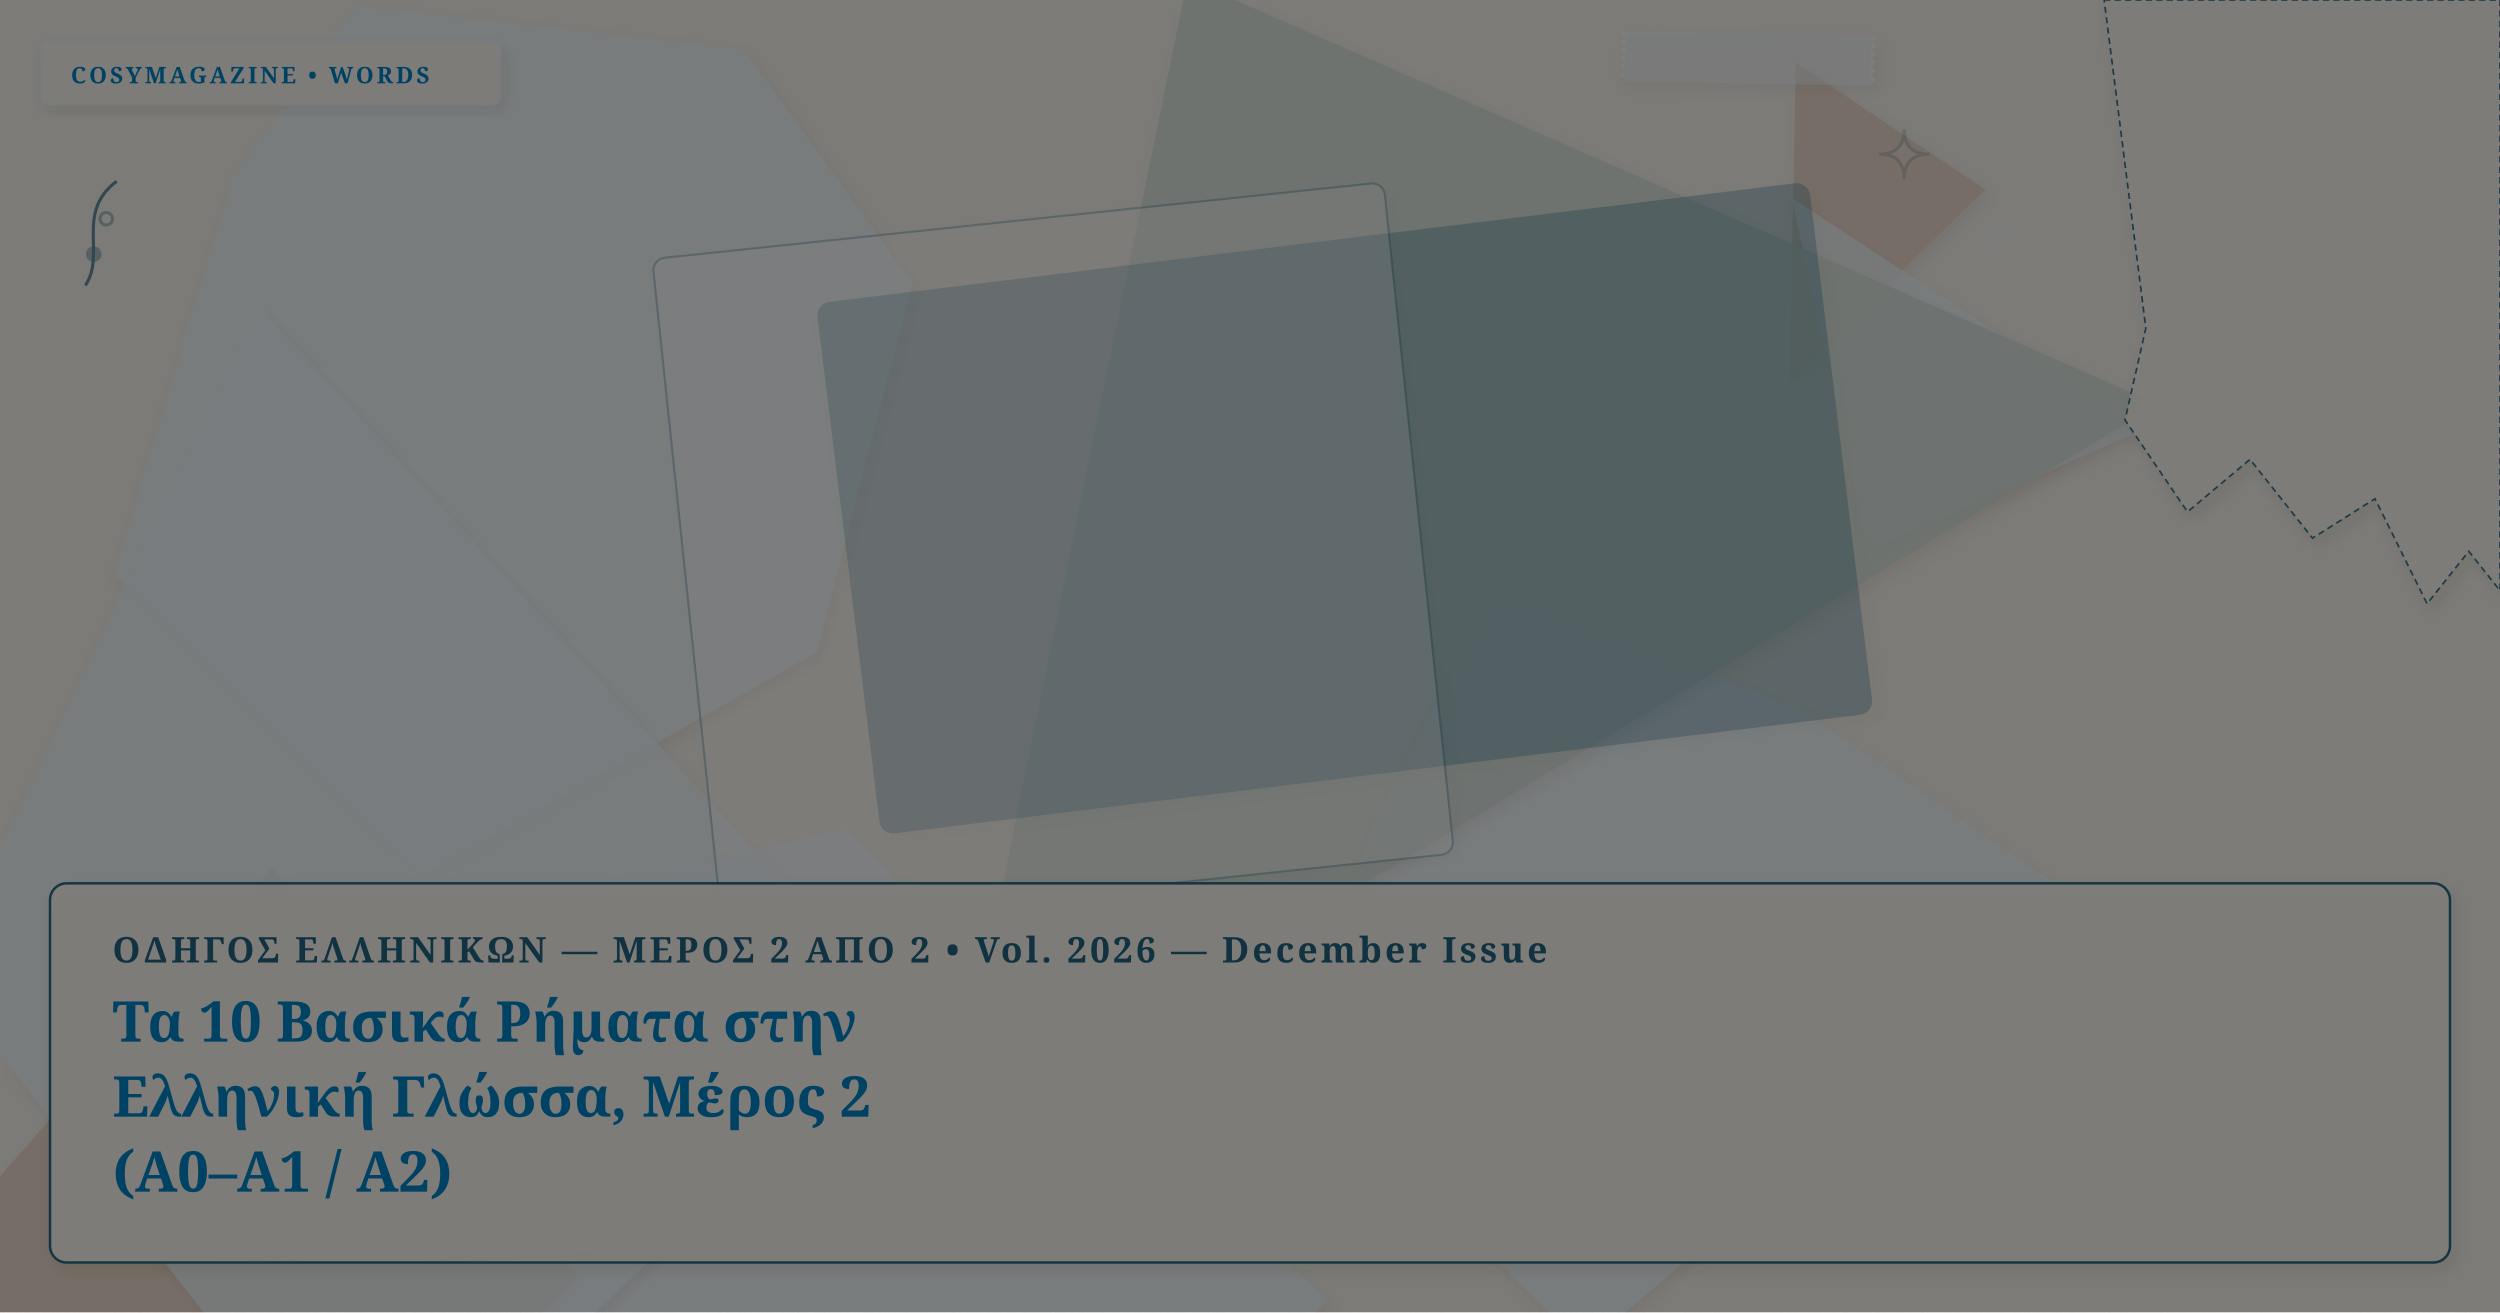
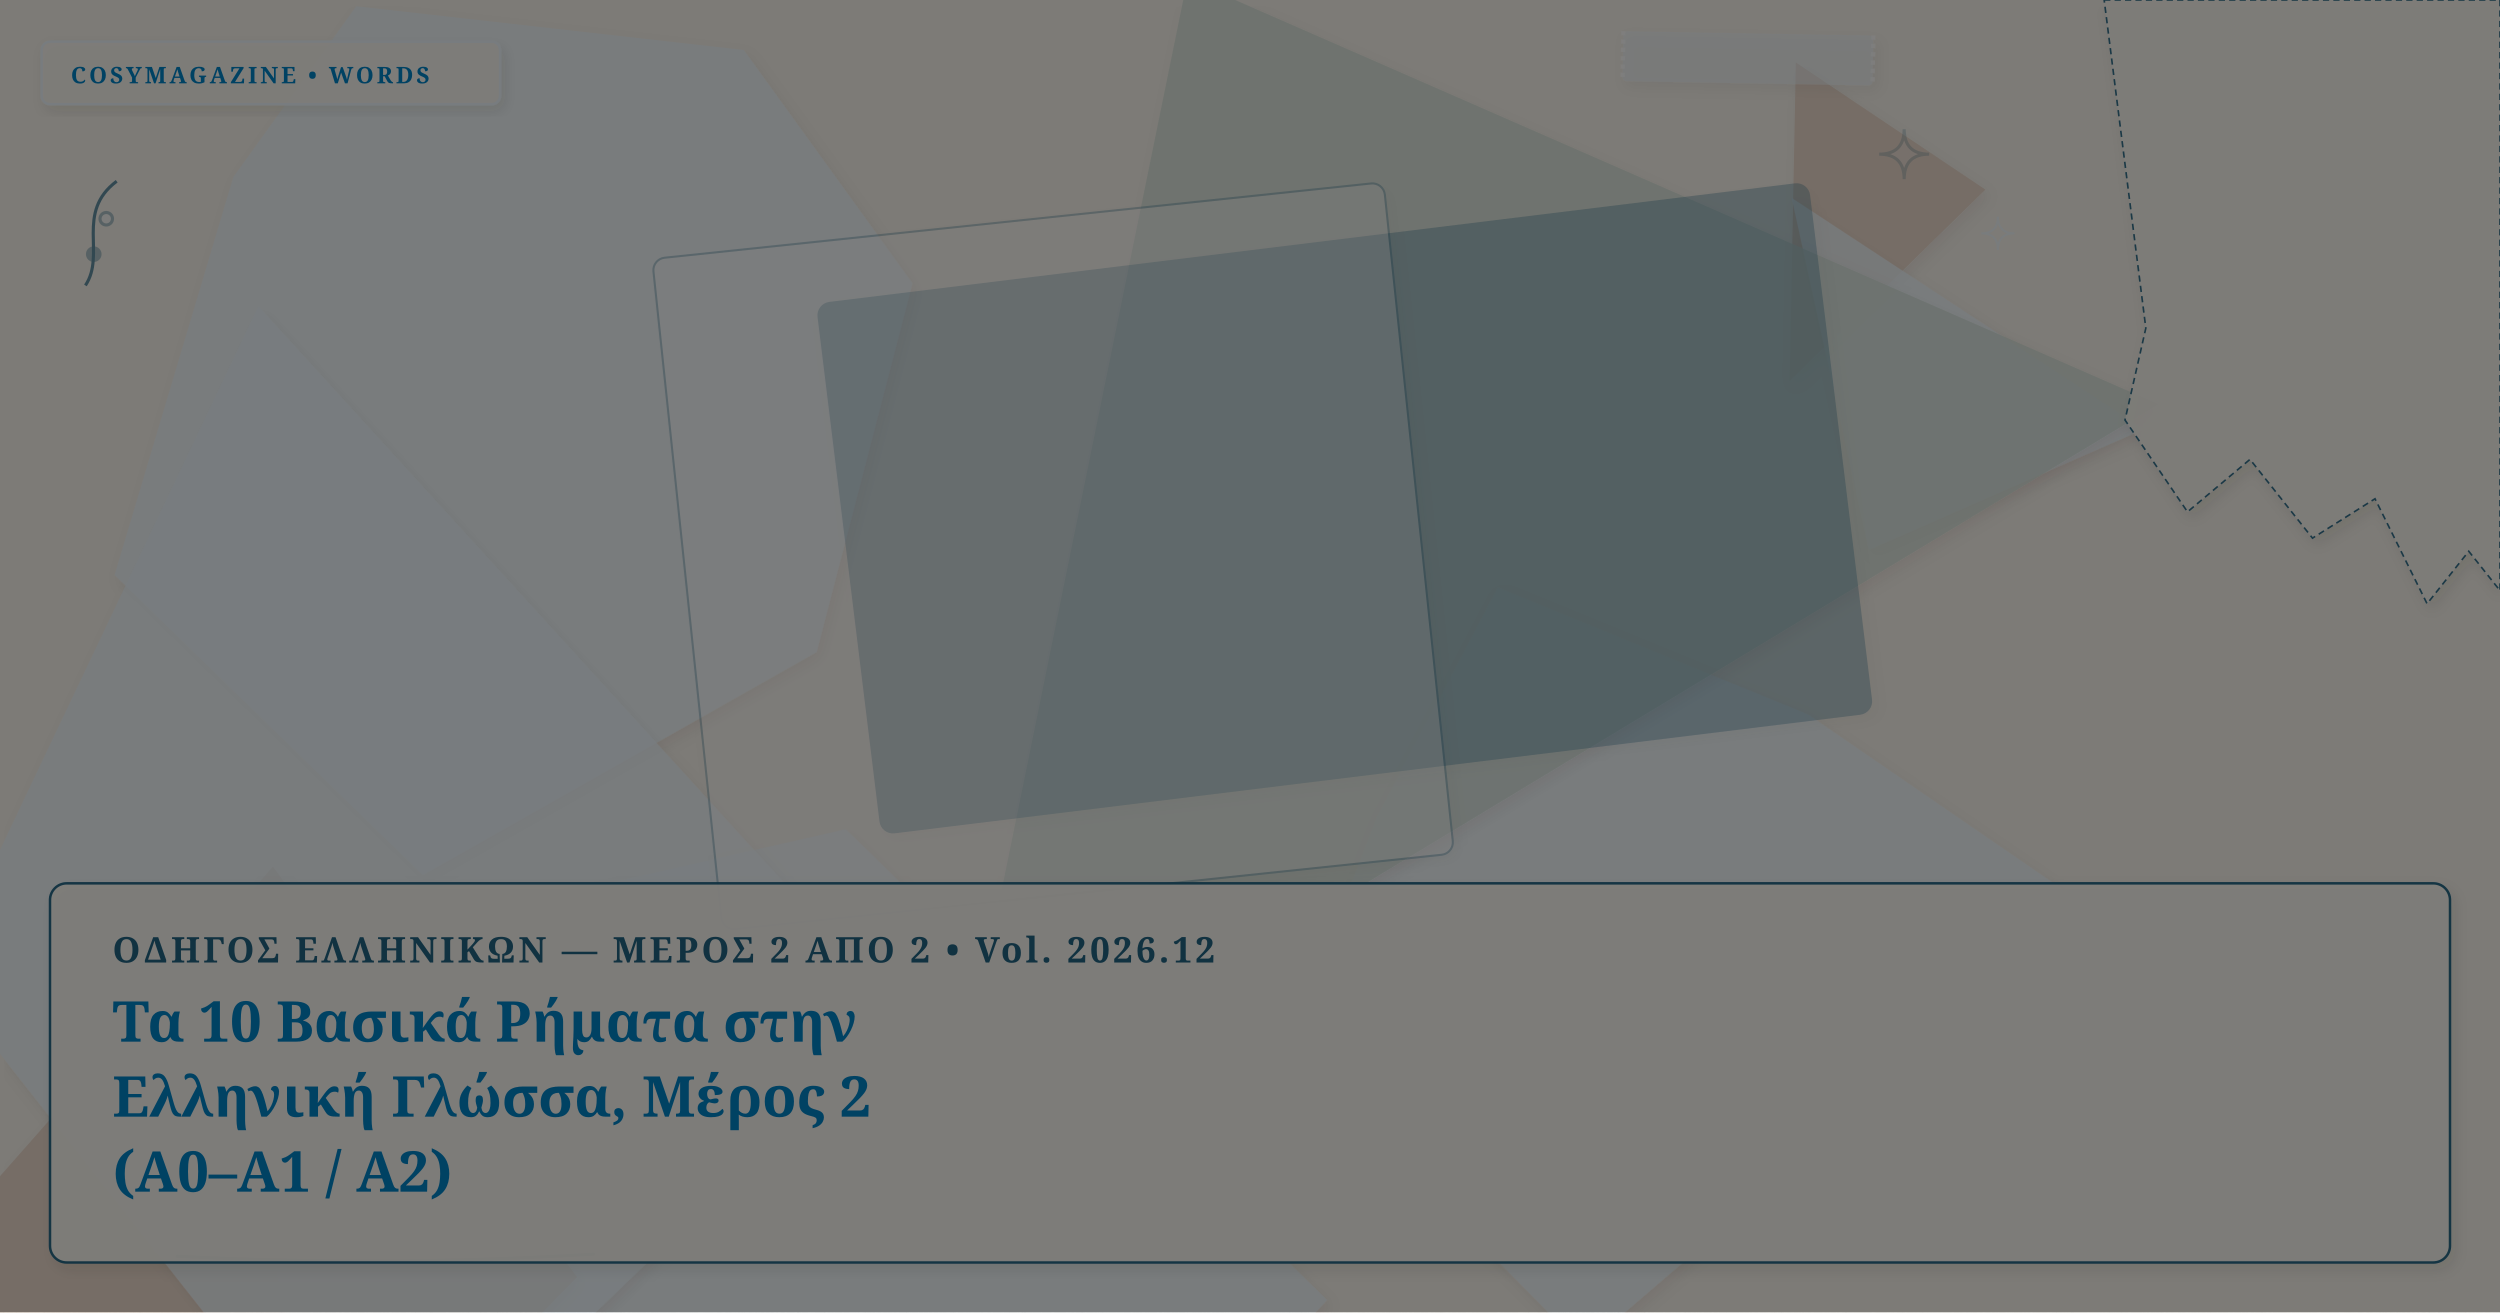
<svg xmlns="http://www.w3.org/2000/svg" viewBox="0 0 1200 630" width="100%" height="100%" preserveAspectRatio="xMidYMid slice" class="cosy-cover-art" data-motif="editorial-stars" data-seed="top-10-verbs-part-2-el" data-lang="el">
  <defs>
    <filter id="soft-shadow" x="-20%" y="-20%" width="140%" height="140%">
      <feDropShadow dx="2" dy="3" stdDeviation="3" flood-color="#3C281E" flood-opacity="0.10" />
    </filter>
    <filter id="paper-grain" x="0%" y="0%" width="100%" height="100%">
      <feTurbulence type="fractalNoise" baseFrequency="0.65" numOctaves="3" result="noise" />
      <feColorMatrix type="saturate" values="0" />
      <feComponentTransfer>
        <feFuncA type="linear" slope="0.05" />
      </feComponentTransfer>
      <feBlend mode="multiply" in="SourceGraphic" result="blend" />
    </filter>
  </defs>
  <style>
        @media (prefers-reduced-motion: reduce) {
          .cosy-cover-art * { animation: none !important; transition: none !important; }
        }
      </style>
  <rect width="1200" height="630" fill="#FAF6EE" />
  <polygon points="953,91 859,183 862,30" fill="#E8D2C2" opacity="0.75" style="filter: drop-shadow(2px 3px 3px rgba(60,40,30,0.08));" />
  <polygon points="1012,442 858,563 760,647 618,503 661,392 719,282 868,343" fill="#f0f9ff" opacity="0.75" style="filter: drop-shadow(2px 3px 3px rgba(60,40,30,0.08));" />
  <polygon points="637,624 418,859 162,751 103,467 406,398" fill="#f0f9ff" opacity="0.75" style="filter: drop-shadow(2px 3px 3px rgba(60,40,30,0.08));" />
  <polygon points="1029,206 897,264 860,95" fill="#f0f9ff" opacity="0.75" style="filter: drop-shadow(2px 3px 3px rgba(60,40,30,0.08));" />
  <polygon points="277,613 123,771 -33,602 131,416" fill="#E8D2C2" opacity="0.75" style="filter: drop-shadow(2px 3px 3px rgba(60,40,30,0.08));" />
  <polygon points="438,136 392,313 203,420 55,276 112,85 171,3 357,24" fill="#f0f9ff" opacity="0.75" style="filter: drop-shadow(2px 3px 3px rgba(60,40,30,0.08));" />
  <polygon points="1036,194 457,544 570,-10" fill="#D5E2D9" opacity="0.75" style="filter: drop-shadow(2px 3px 3px rgba(60,40,30,0.08));" />
  <polygon points="434,487 179,733 -29,469 124,147" fill="#f0f9ff" opacity="0.75" style="filter: drop-shadow(2px 3px 3px rgba(60,40,30,0.08));" />
  <g transform="rotate(-7 645.5 244)">
    <rect x="406" y="116" width="479" height="256" rx="6" fill="#236583" opacity="0.3" stroke="#236583" stroke-width="1" filter="url(#soft-shadow)" />
  </g>
  <g transform="rotate(-6 505.5 267)">
    <rect x="329" y="105" width="353" height="324" rx="6" fill="#FFFFFF" opacity="0.3" stroke="#236583" stroke-width="1" filter="url(#soft-shadow)" />
  </g>
  <g class="cover-torn-paper" filter="url(#soft-shadow)">
    <polygon points="1010,0 1200,0 1200,283.5 1185,264.6 1165,289.8 1140,239.4 1110,258.3 1080,220.5 1050,245.7 1020,201.6 1030,157.5 1010,0" fill="#FCF9F2" opacity="0.9" stroke="#236583" stroke-width="0.8" stroke-dasharray="3 2" />
  </g>
  <g transform="rotate(1 839 28)" filter="url(#soft-shadow)">
    <rect x="779" y="16" width="120" height="24" rx="2" fill="#f0f9ff" opacity="0.45" />
    <line x1="779" y1="16" x2="779" y2="40" stroke="#FFFFFF" stroke-width="2" stroke-dasharray="2 2" opacity="0.7" />
    <line x1="899" y1="16" x2="899" y2="40" stroke="#FFFFFF" stroke-width="2" stroke-dasharray="2 2" opacity="0.7" />
  </g>
  <g class="cover-tiny-doodles" stroke="#236583" stroke-width="1.5" fill="none" opacity="0.7">
    <path d="M 914 62 Q 914 74 926 74 Q 914 74 914 86 Q 914 74 902 74 Q 914 74 914 62 Z" fill="#f0f9ff" opacity="0.3" />
    <path d="M 959 104 Q 959 112 967 112 Q 959 112 959 120 Q 959 112 951 112 Q 959 112 959 104 Z" stroke="#f0f9ff" stroke-width="1" />
    <path d="M 41 137 C 51 122, 36 102, 56 87" />
    <circle cx="45" cy="122" r="3" fill="#236583" opacity="0.5" />
    <circle cx="51" cy="105" r="3" fill="#f0f9ff" opacity="0.5" />
  </g>
  <g class="cover-sketchy-underline">
    <path d="M 75 600 Q 185 605 295 597" stroke="#f0f9ff" stroke-width="2.5" stroke-linecap="round" fill="none" opacity="0.75" />
    <path d="M 85 603 Q 185 608 285 602" stroke="#236583" stroke-width="1.5" stroke-linecap="round" fill="none" opacity="0.5" />
  </g>
  <g class="cover-masthead-label" filter="url(#soft-shadow)">
    <rect x="20" y="20" width="220" height="30" rx="4" fill="#FCF9F2" opacity="0.95" stroke="#f0f9ff" stroke-width="1.2" />
    <text x="34" y="40" fill="#0284c7" font-family="Fraunces, 'Lora', Georgia, serif" font-size="11" font-weight="bold" letter-spacing="1.4">COSYMAGAZINE • WORDS</text>
  </g>
  <g class="cover-text-overlay" filter="url(#soft-shadow)">
    <rect class="cover-overlay-box" x="24" y="424" width="1152" height="182" rx="8" fill="#FCF9F2" opacity="0.96" stroke="#236583" stroke-width="1.2" />
-     <text x="54" y="462" fill="#236583" font-family="Fraunces, 'Lora', Georgia, serif" font-size="17" font-weight="bold" letter-spacing="1.5">ΟΔΗΓΟΣ ΕΛΛΗΝΙΚΩΝ — ΜΕΡΟΣ 2 ΑΠΟ 2 • Vol. 2026 — December Issue</text>
+     <text x="54" y="462" fill="#236583" font-family="Fraunces, 'Lora', Georgia, serif" font-size="17" font-weight="bold" letter-spacing="1.5">ΟΔΗΓΟΣ ΕΛΛΗΝΙΚΩΝ — ΜΕΡΟΣ 2 ΑΠΟ 2 • Vol. 2026.12</text>
    <text x="54" y="500" fill="#0284c7" font-family="Fraunces, 'Lora', Georgia, serif" font-size="27" font-weight="bold">Τα 10 Βασικά Ρήματα στην</text>
    <text x="54" y="536" fill="#0284c7" font-family="Fraunces, 'Lora', Georgia, serif" font-size="27" font-weight="bold">Ελληνική Γλώσσα, Μέρος 2</text>
    <text x="54" y="572" fill="#0284c7" font-family="Fraunces, 'Lora', Georgia, serif" font-size="27" font-weight="bold">(A0–A1 / A2)</text>
  </g>
  <rect width="1200" height="630" filter="url(#paper-grain)" opacity="0.5" pointer-events="none" />
</svg>
